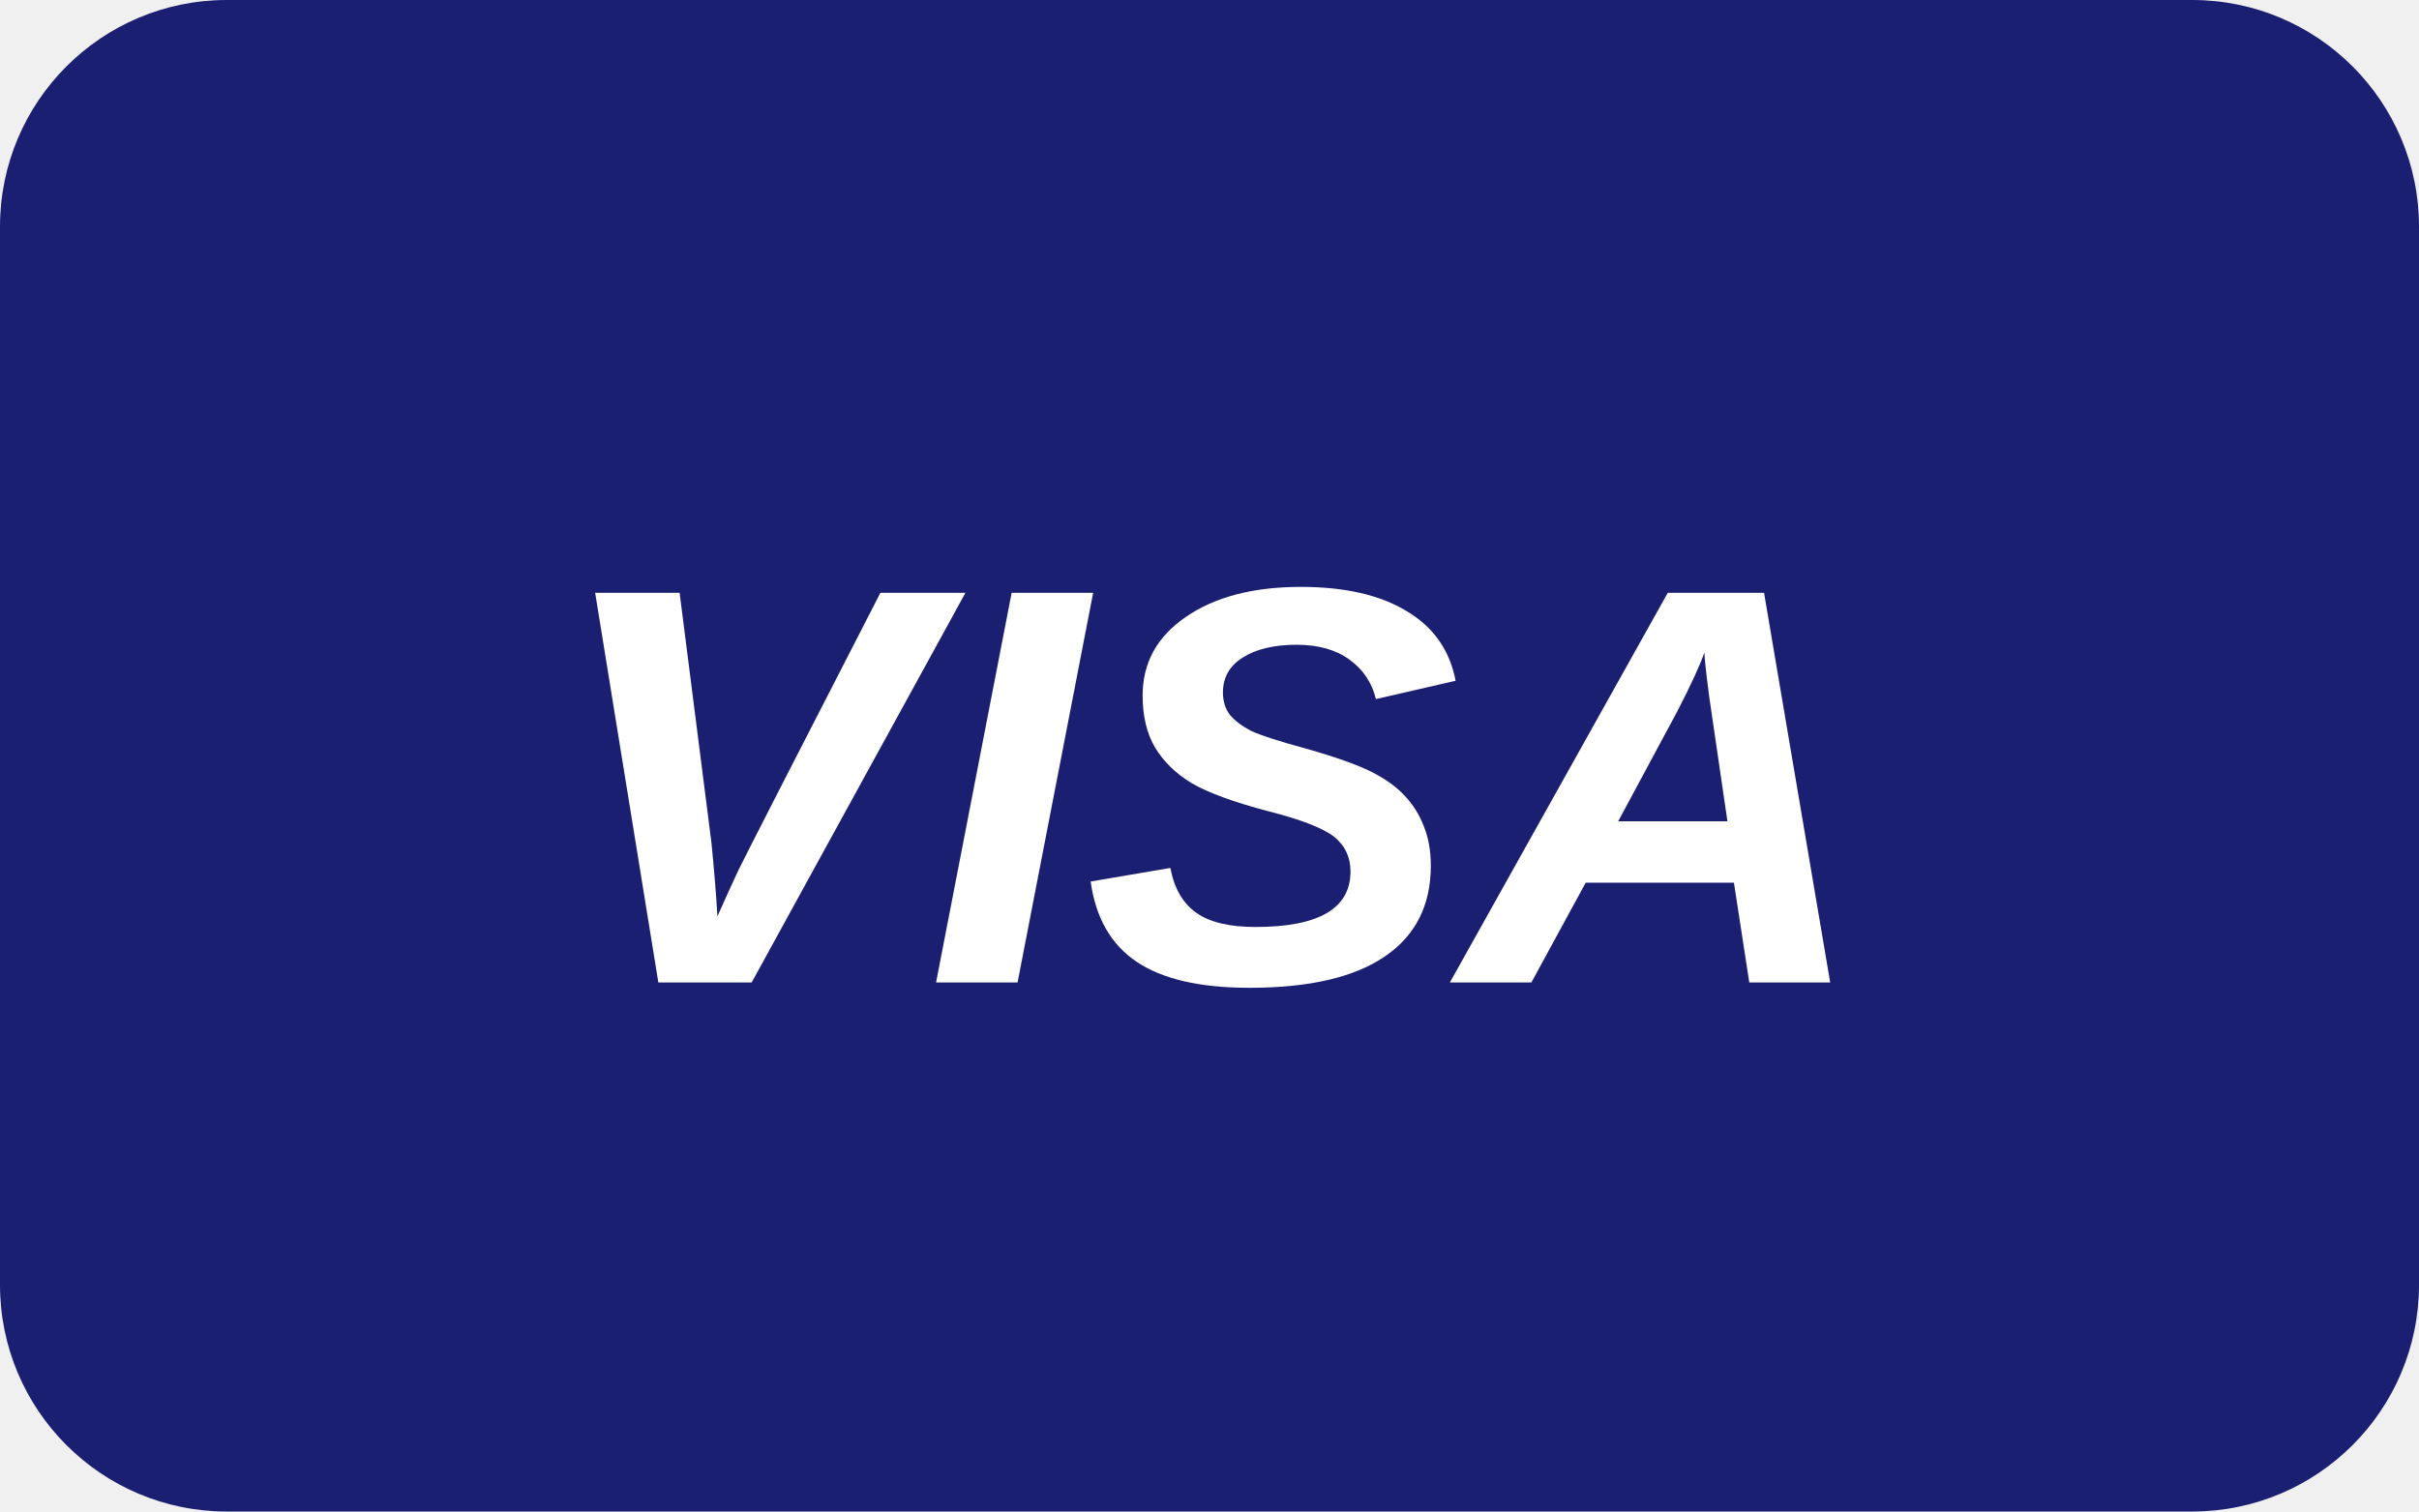
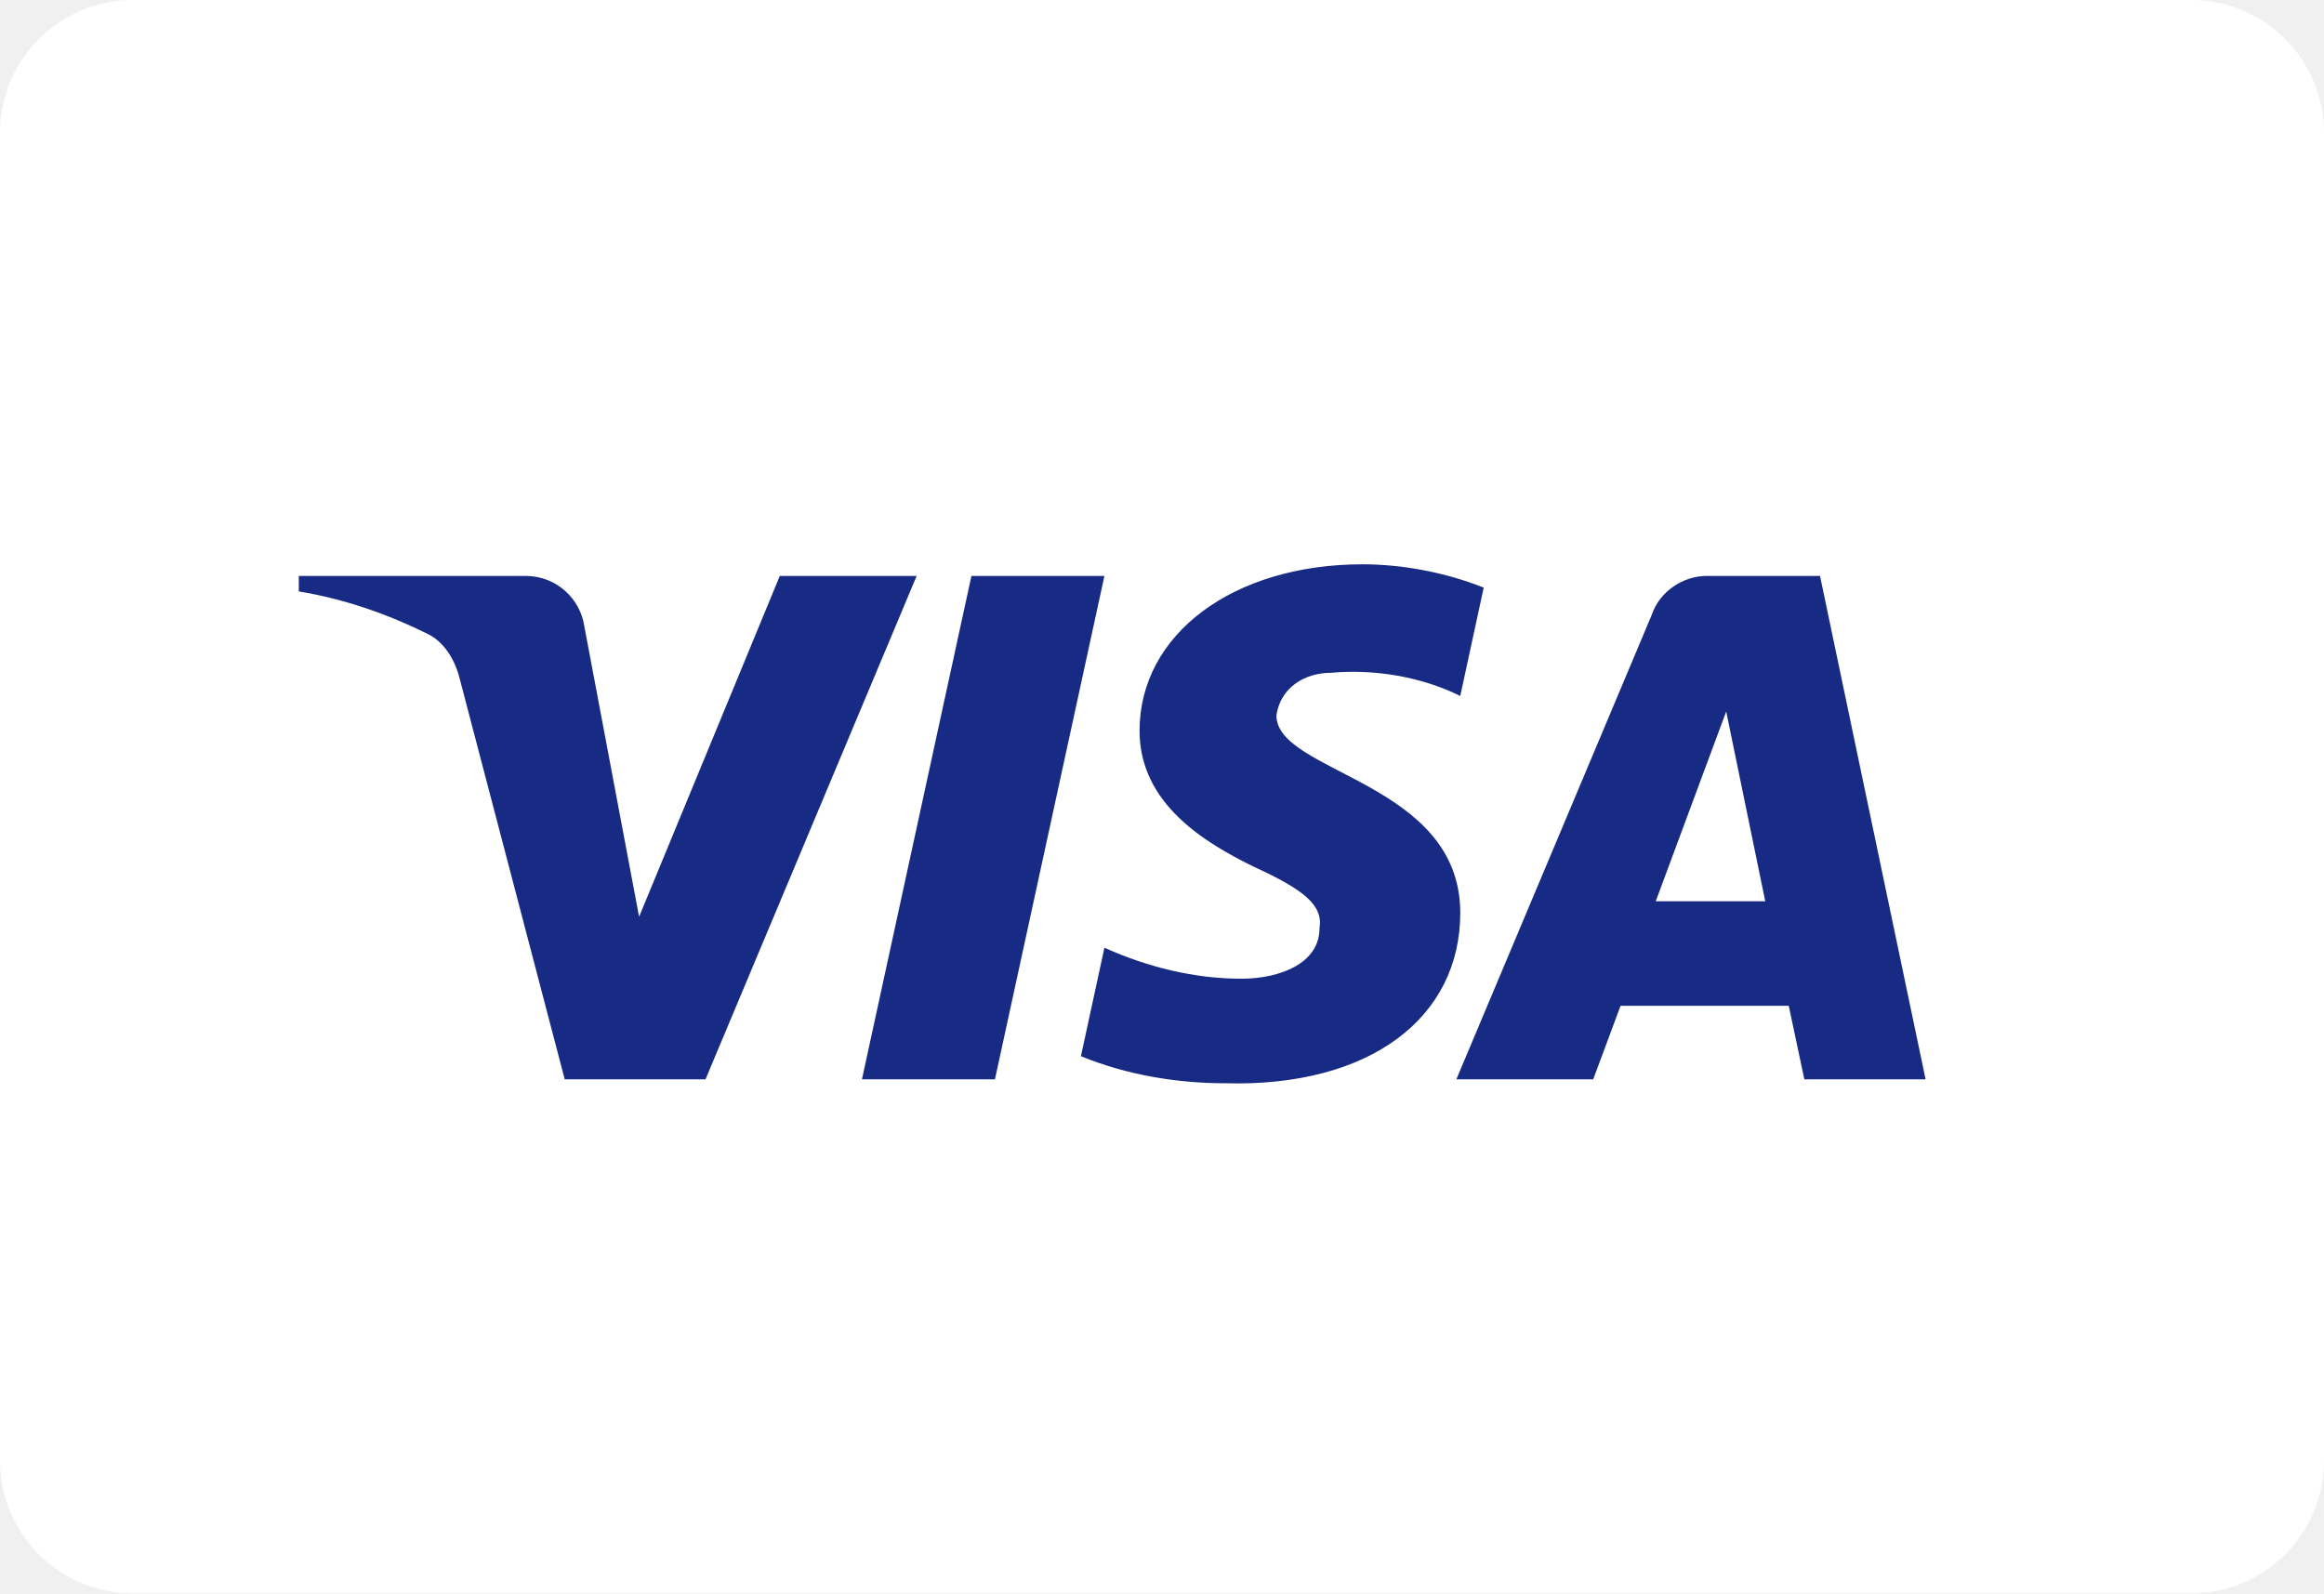
- <svg xmlns="http://www.w3.org/2000/svg" viewBox="0 0 64 40" role="img">
-   <rect width="64" height="40" rx="6" fill="#1a1f71" />
-   <text x="32" y="26" text-anchor="middle" fill="#ffffff" font-family="Arial, Helvetica, sans-serif" font-size="15" font-weight="700" font-style="italic">VISA</text>
+ <svg xmlns="http://www.w3.org/2000/svg" width="35" height="24" viewBox="0 0 35 24" fill="none">
+   <rect width="35" height="24" rx="2" fill="white" />
+   <path fill-rule="evenodd" clip-rule="evenodd" d="M10.625 16.258H8.505L6.915 10.192C6.839 9.913 6.679 9.667 6.444 9.55C5.855 9.258 5.207 9.026 4.5 8.908V8.675H7.916C8.387 8.675 8.741 9.026 8.8 9.433L9.625 13.809L11.744 8.675H13.805L10.625 16.258ZM14.984 16.258H12.981L14.63 8.675H16.633L14.984 16.258ZM19.223 10.776C19.282 10.367 19.636 10.134 20.048 10.134C20.697 10.075 21.403 10.192 21.992 10.483L22.345 8.851C21.756 8.617 21.108 8.5 20.52 8.5C18.576 8.5 17.162 9.55 17.162 11.008C17.162 12.117 18.164 12.7 18.871 13.05C19.636 13.4 19.93 13.634 19.872 13.983C19.872 14.508 19.282 14.742 18.694 14.742C17.987 14.742 17.28 14.567 16.633 14.275L16.279 15.909C16.986 16.2 17.751 16.317 18.458 16.317C20.638 16.375 21.992 15.325 21.992 13.75C21.992 11.767 19.223 11.65 19.223 10.776ZM29 16.258L27.41 8.675H25.702C25.349 8.675 24.995 8.908 24.877 9.258L21.933 16.258H23.994L24.406 15.15H26.939L27.174 16.258H29ZM25.997 10.717L26.585 13.575H24.936L25.997 10.717Z" fill="#172B85" />
</svg>
